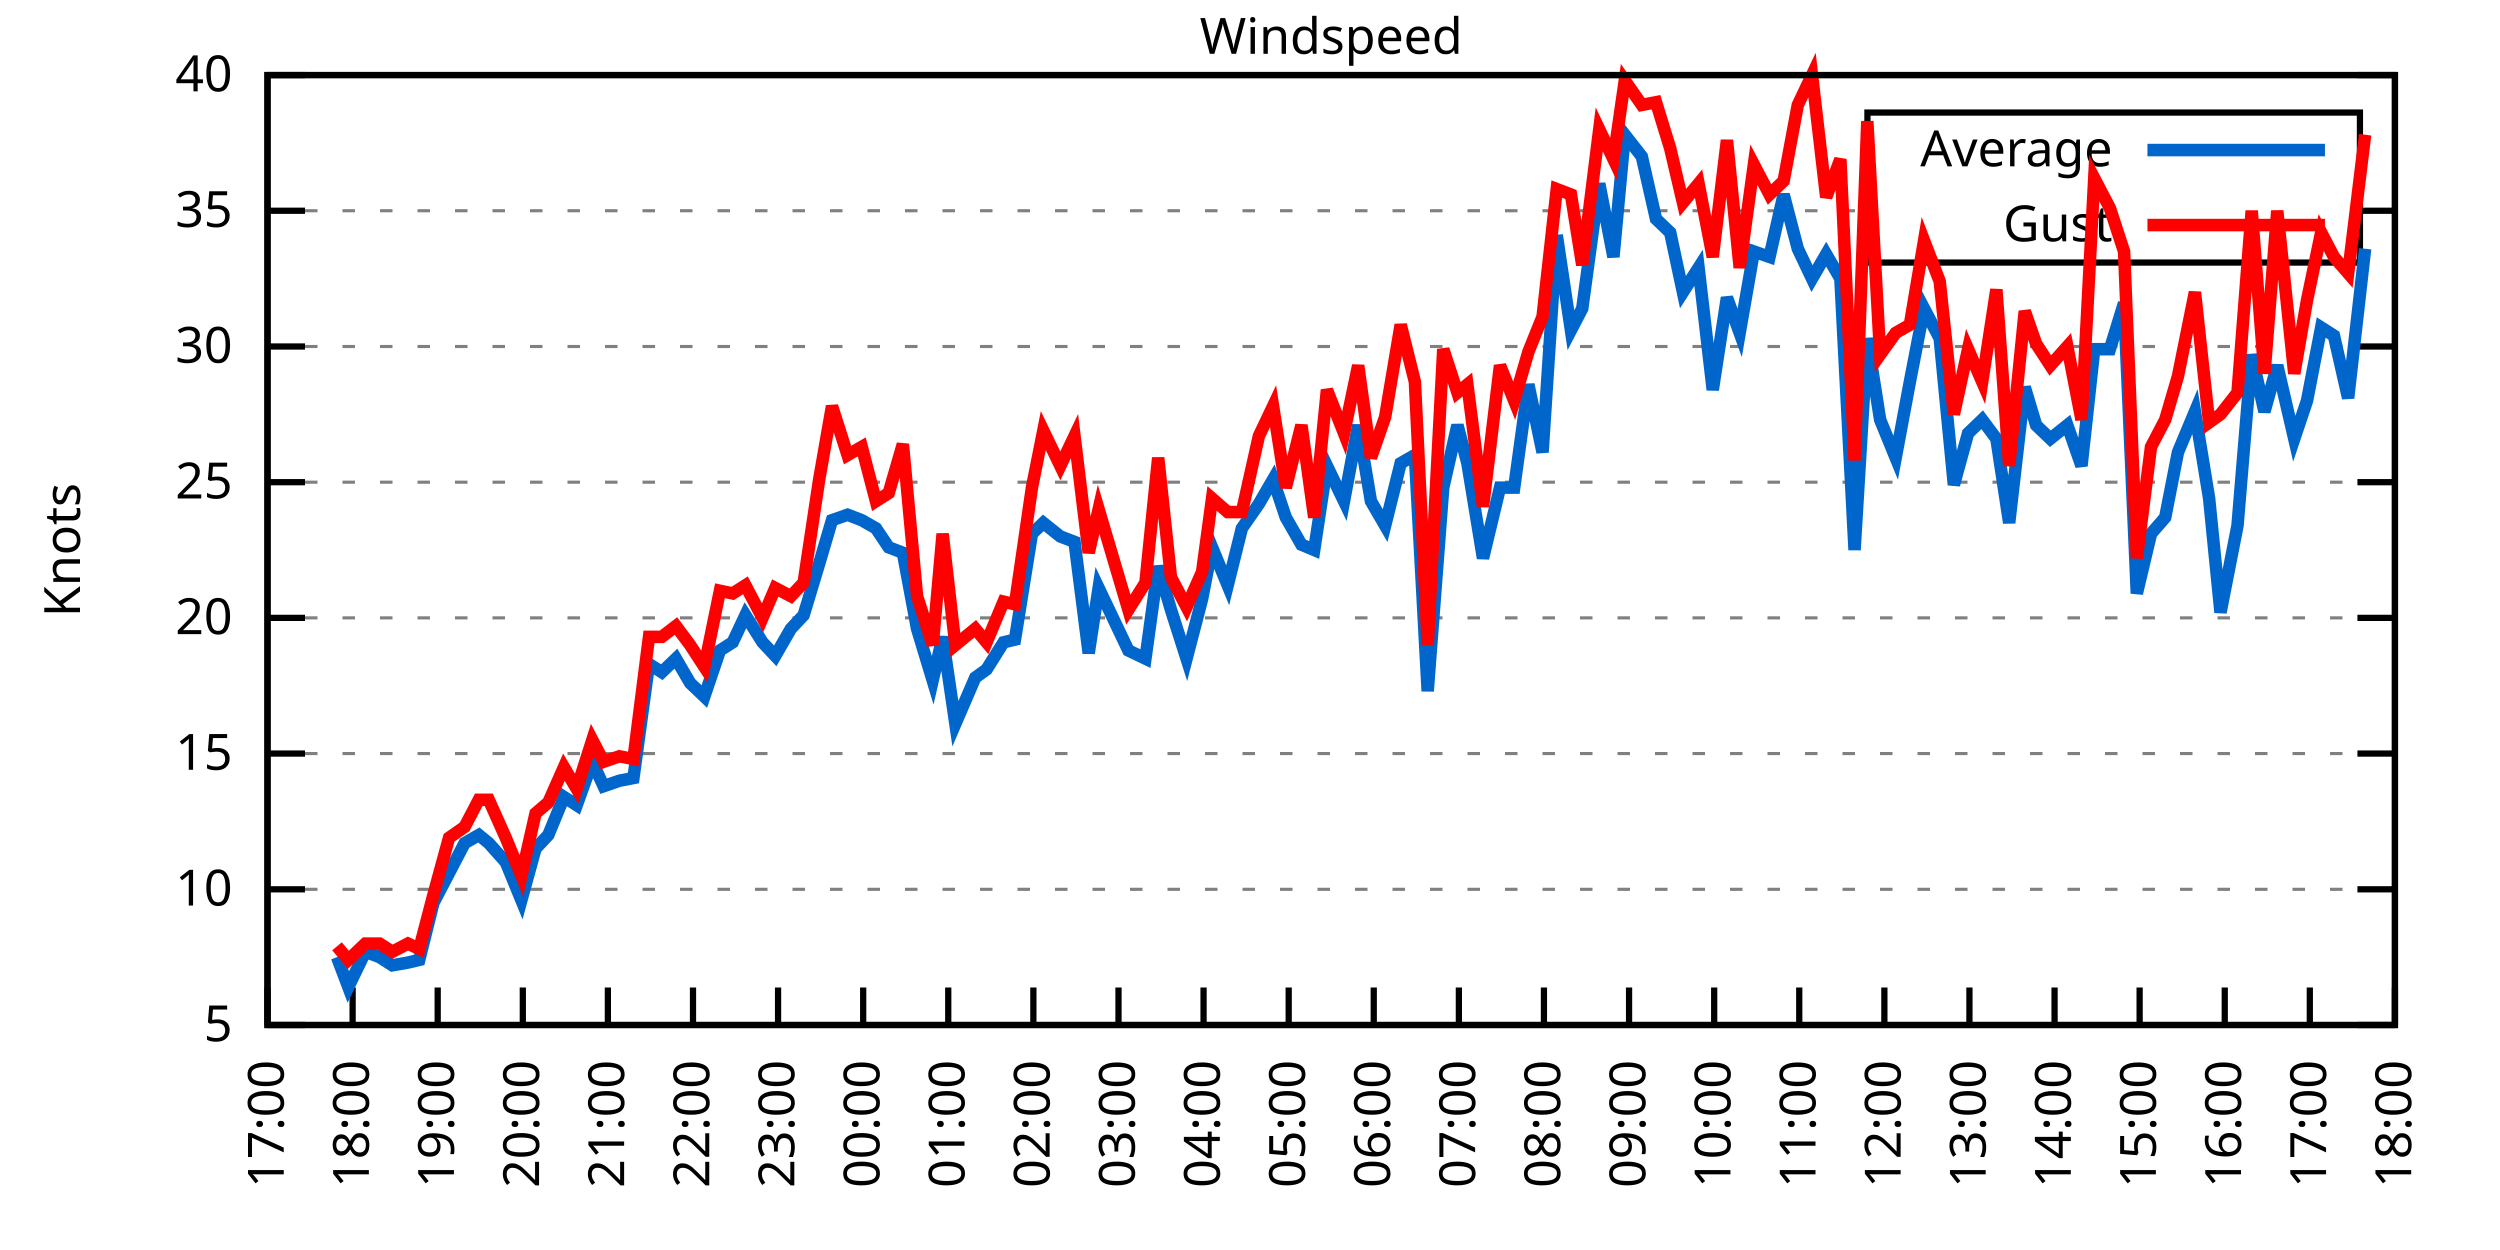
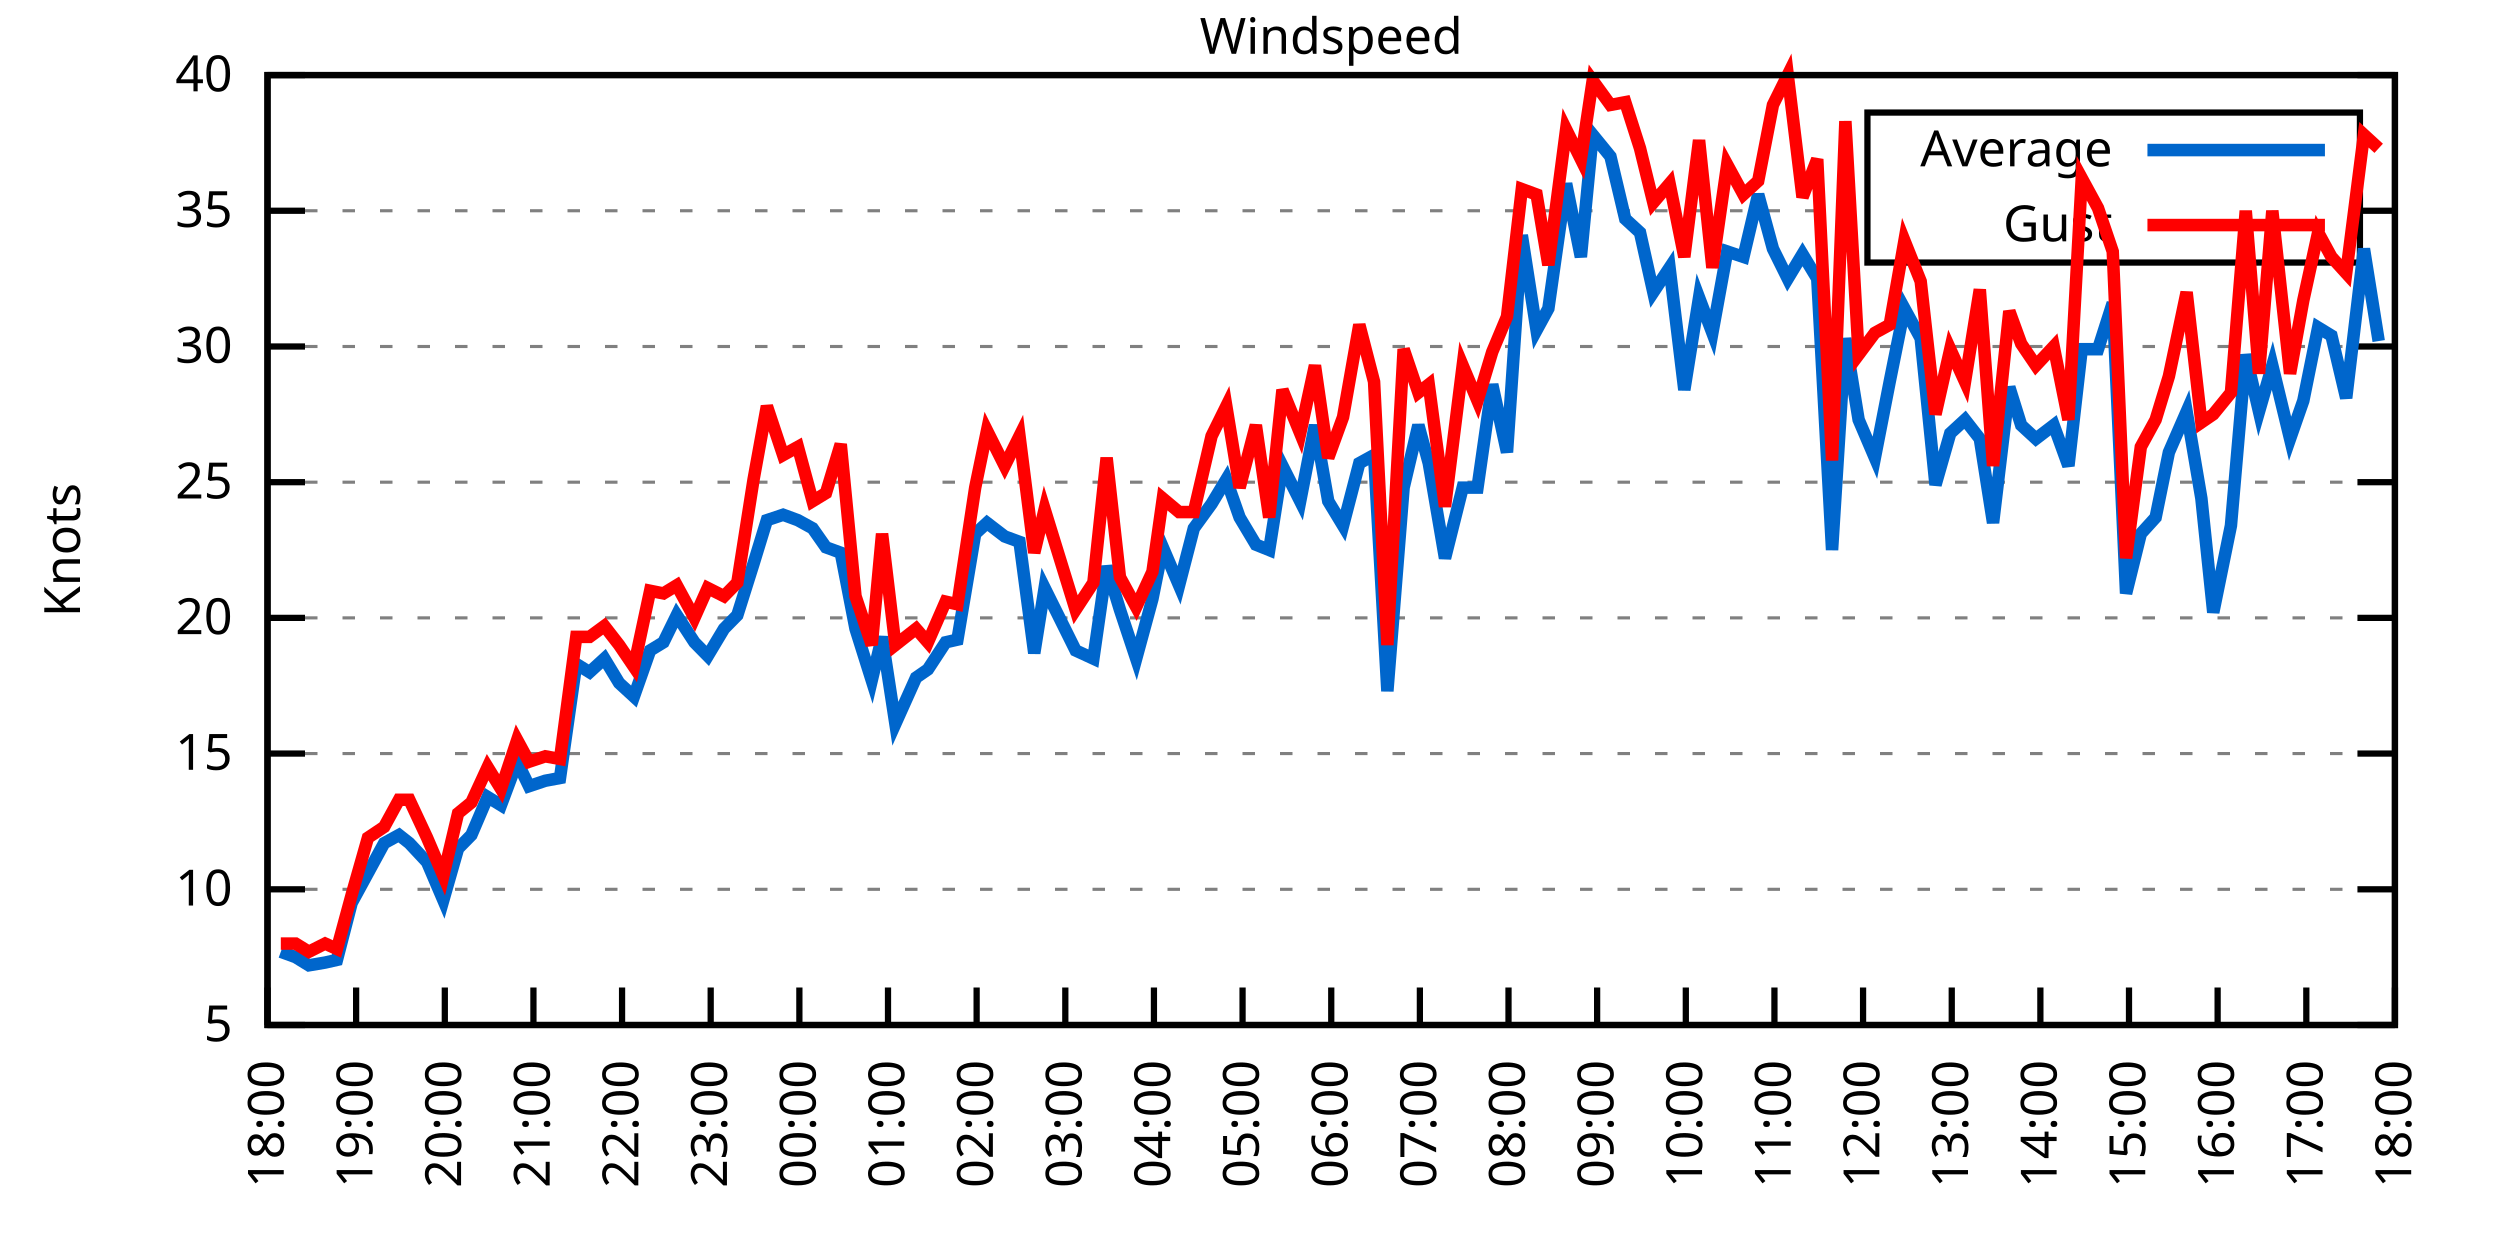
<svg xmlns="http://www.w3.org/2000/svg" xmlns:xlink="http://www.w3.org/1999/xlink" width="400" height="200" viewBox="0 0 400 200">
  <g id="gnuplot_canvas">
    <rect x="0" y="0" width="400" height="200" fill="none" />
    <defs>
      <circle id="gpDot" r="0.5" stroke-width="0.5" stroke="currentColor" />
      <path id="gpPt0" stroke-width="0.333" stroke="currentColor" d="M-1,0 h2 M0,-1 v2" />
      <path id="gpPt1" stroke-width="0.333" stroke="currentColor" d="M-1,-1 L1,1 M1,-1 L-1,1" />
      <path id="gpPt2" stroke-width="0.333" stroke="currentColor" d="M-1,0 L1,0 M0,-1 L0,1 M-1,-1 L1,1 M-1,1 L1,-1" />
      <rect id="gpPt3" stroke-width="0.333" stroke="currentColor" x="-1" y="-1" width="2" height="2" />
      <rect id="gpPt4" stroke-width="0.333" stroke="currentColor" fill="currentColor" x="-1" y="-1" width="2" height="2" />
      <circle id="gpPt5" stroke-width="0.333" stroke="currentColor" cx="0" cy="0" r="1" />
      <use xlink:href="#gpPt5" id="gpPt6" fill="currentColor" stroke="none" />
      <path id="gpPt7" stroke-width="0.333" stroke="currentColor" d="M0,-1.33 L-1.33,0.67 L1.33,0.67 z" />
      <use xlink:href="#gpPt7" id="gpPt8" fill="currentColor" stroke="none" />
      <use xlink:href="#gpPt7" id="gpPt9" stroke="currentColor" transform="rotate(180)" />
      <use xlink:href="#gpPt9" id="gpPt10" fill="currentColor" stroke="none" />
      <use xlink:href="#gpPt3" id="gpPt11" stroke="currentColor" transform="rotate(45)" />
      <use xlink:href="#gpPt11" id="gpPt12" fill="currentColor" stroke="none" />
      <path id="gpPt13" stroke-width="0.333" stroke="currentColor" d="M0,1.330 L1.265,0.411 L0.782,-1.067 L-0.782,-1.076 L-1.265,0.411 z" />
      <use xlink:href="#gpPt13" id="gpPt14" fill="currentColor" stroke="none" />
      <filter id="textbox" filterUnits="objectBoundingBox" x="0" y="0" height="1" width="1">
        <feFlood flood-color="white" flood-opacity="1" result="bgnd" />
        <feComposite in="SourceGraphic" in2="bgnd" operator="atop" />
      </filter>
      <filter id="greybox" filterUnits="objectBoundingBox" x="0" y="0" height="1" width="1">
        <feFlood flood-color="lightgrey" flood-opacity="1" result="grey" />
        <feComposite in="SourceGraphic" in2="grey" operator="atop" />
      </filter>
    </defs>
    <g fill="none" color="white" stroke="currentColor" stroke-width="1.00" stroke-linecap="butt" stroke-linejoin="miter">
</g>
    <g fill="none" color="black" stroke="currentColor" stroke-width="1.00" stroke-linecap="butt" stroke-linejoin="miter">
      <g stroke="none" shape-rendering="crispEdges">
        <polygon fill="rgb(255, 255, 255)" points="42.80,164.00 383.18,164.00 383.18,12.02 42.80,12.02 " />
      </g>
    </g>
    <g fill="none" color="black" stroke="currentColor" stroke-width="1.00" stroke-linecap="butt" stroke-linejoin="miter">
</g>
    <g fill="none" color="black" stroke="black" stroke-width="0.50" stroke-linecap="butt" stroke-linejoin="miter">
</g>
    <g fill="none" color="gray" stroke="currentColor" stroke-width="0.50" stroke-linecap="butt" stroke-linejoin="miter">
      <path stroke="gray" stroke-dasharray="2,4" class="gridline" d="M42.80,164.00 L383.19,164.00  " />
    </g>
    <g fill="none" color="gray" stroke="gray" stroke-width="1.00" stroke-linecap="butt" stroke-linejoin="miter">
</g>
    <g fill="none" color="black" stroke="currentColor" stroke-width="1.00" stroke-linecap="butt" stroke-linejoin="miter">
      <path stroke="black" d="M42.80,164.00 L48.80,164.00 M383.19,164.00 L377.19,164.00  " />
      <g transform="translate(37.20,166.60)" stroke="none" fill="black" font-family="Sans" font-size="8.00" text-anchor="end">
        <text>
          <tspan font-family="Sans"> 5</tspan>
        </text>
      </g>
    </g>
    <g fill="none" color="black" stroke="currentColor" stroke-width="1.00" stroke-linecap="butt" stroke-linejoin="miter">
</g>
    <g fill="none" color="black" stroke="black" stroke-width="0.50" stroke-linecap="butt" stroke-linejoin="miter">
</g>
    <g fill="none" color="gray" stroke="currentColor" stroke-width="0.50" stroke-linecap="butt" stroke-linejoin="miter">
      <path stroke="gray" stroke-dasharray="2,4" class="gridline" d="M42.80,142.29 L383.19,142.29  " />
    </g>
    <g fill="none" color="gray" stroke="gray" stroke-width="1.00" stroke-linecap="butt" stroke-linejoin="miter">
</g>
    <g fill="none" color="black" stroke="currentColor" stroke-width="1.00" stroke-linecap="butt" stroke-linejoin="miter">
      <path stroke="black" d="M42.80,142.29 L48.80,142.29 M383.19,142.29 L377.19,142.29  " />
      <g transform="translate(37.20,144.89)" stroke="none" fill="black" font-family="Sans" font-size="8.00" text-anchor="end">
        <text>
          <tspan font-family="Sans"> 10</tspan>
        </text>
      </g>
    </g>
    <g fill="none" color="black" stroke="currentColor" stroke-width="1.00" stroke-linecap="butt" stroke-linejoin="miter">
</g>
    <g fill="none" color="black" stroke="black" stroke-width="0.50" stroke-linecap="butt" stroke-linejoin="miter">
</g>
    <g fill="none" color="gray" stroke="currentColor" stroke-width="0.50" stroke-linecap="butt" stroke-linejoin="miter">
      <path stroke="gray" stroke-dasharray="2,4" class="gridline" d="M42.80,120.57 L383.19,120.57  " />
    </g>
    <g fill="none" color="gray" stroke="gray" stroke-width="1.00" stroke-linecap="butt" stroke-linejoin="miter">
</g>
    <g fill="none" color="black" stroke="currentColor" stroke-width="1.00" stroke-linecap="butt" stroke-linejoin="miter">
      <path stroke="black" d="M42.80,120.57 L48.80,120.57 M383.19,120.57 L377.19,120.57  " />
      <g transform="translate(37.20,123.17)" stroke="none" fill="black" font-family="Sans" font-size="8.00" text-anchor="end">
        <text>
          <tspan font-family="Sans"> 15</tspan>
        </text>
      </g>
    </g>
    <g fill="none" color="black" stroke="currentColor" stroke-width="1.00" stroke-linecap="butt" stroke-linejoin="miter">
</g>
    <g fill="none" color="black" stroke="black" stroke-width="0.50" stroke-linecap="butt" stroke-linejoin="miter">
</g>
    <g fill="none" color="gray" stroke="currentColor" stroke-width="0.50" stroke-linecap="butt" stroke-linejoin="miter">
      <path stroke="gray" stroke-dasharray="2,4" class="gridline" d="M42.80,98.86 L383.19,98.86  " />
    </g>
    <g fill="none" color="gray" stroke="gray" stroke-width="1.00" stroke-linecap="butt" stroke-linejoin="miter">
</g>
    <g fill="none" color="black" stroke="currentColor" stroke-width="1.00" stroke-linecap="butt" stroke-linejoin="miter">
      <path stroke="black" d="M42.80,98.86 L48.80,98.86 M383.19,98.86 L377.19,98.86  " />
      <g transform="translate(37.20,101.46)" stroke="none" fill="black" font-family="Sans" font-size="8.00" text-anchor="end">
        <text>
          <tspan font-family="Sans"> 20</tspan>
        </text>
      </g>
    </g>
    <g fill="none" color="black" stroke="currentColor" stroke-width="1.00" stroke-linecap="butt" stroke-linejoin="miter">
</g>
    <g fill="none" color="black" stroke="black" stroke-width="0.50" stroke-linecap="butt" stroke-linejoin="miter">
</g>
    <g fill="none" color="gray" stroke="currentColor" stroke-width="0.50" stroke-linecap="butt" stroke-linejoin="miter">
      <path stroke="gray" stroke-dasharray="2,4" class="gridline" d="M42.80,77.15 L383.19,77.15  " />
    </g>
    <g fill="none" color="gray" stroke="gray" stroke-width="1.00" stroke-linecap="butt" stroke-linejoin="miter">
</g>
    <g fill="none" color="black" stroke="currentColor" stroke-width="1.00" stroke-linecap="butt" stroke-linejoin="miter">
      <path stroke="black" d="M42.80,77.15 L48.80,77.15 M383.19,77.15 L377.19,77.15  " />
      <g transform="translate(37.20,79.75)" stroke="none" fill="black" font-family="Sans" font-size="8.00" text-anchor="end">
        <text>
          <tspan font-family="Sans"> 25</tspan>
        </text>
      </g>
    </g>
    <g fill="none" color="black" stroke="currentColor" stroke-width="1.00" stroke-linecap="butt" stroke-linejoin="miter">
</g>
    <g fill="none" color="black" stroke="black" stroke-width="0.50" stroke-linecap="butt" stroke-linejoin="miter">
</g>
    <g fill="none" color="gray" stroke="currentColor" stroke-width="0.50" stroke-linecap="butt" stroke-linejoin="miter">
      <path stroke="gray" stroke-dasharray="2,4" class="gridline" d="M42.80,55.44 L383.19,55.44  " />
    </g>
    <g fill="none" color="gray" stroke="gray" stroke-width="1.00" stroke-linecap="butt" stroke-linejoin="miter">
</g>
    <g fill="none" color="black" stroke="currentColor" stroke-width="1.00" stroke-linecap="butt" stroke-linejoin="miter">
      <path stroke="black" d="M42.80,55.44 L48.80,55.44 M383.19,55.44 L377.19,55.44  " />
      <g transform="translate(37.20,58.04)" stroke="none" fill="black" font-family="Sans" font-size="8.00" text-anchor="end">
        <text>
          <tspan font-family="Sans"> 30</tspan>
        </text>
      </g>
    </g>
    <g fill="none" color="black" stroke="currentColor" stroke-width="1.00" stroke-linecap="butt" stroke-linejoin="miter">
</g>
    <g fill="none" color="black" stroke="black" stroke-width="0.50" stroke-linecap="butt" stroke-linejoin="miter">
</g>
    <g fill="none" color="gray" stroke="currentColor" stroke-width="0.50" stroke-linecap="butt" stroke-linejoin="miter">
      <path stroke="gray" stroke-dasharray="2,4" class="gridline" d="M42.80,33.72 L298.79,33.72 M377.59,33.72 L383.19,33.72  " />
    </g>
    <g fill="none" color="gray" stroke="gray" stroke-width="1.00" stroke-linecap="butt" stroke-linejoin="miter">
</g>
    <g fill="none" color="black" stroke="currentColor" stroke-width="1.00" stroke-linecap="butt" stroke-linejoin="miter">
      <path stroke="black" d="M42.80,33.72 L48.80,33.72 M383.19,33.72 L377.19,33.72  " />
      <g transform="translate(37.20,36.32)" stroke="none" fill="black" font-family="Sans" font-size="8.00" text-anchor="end">
        <text>
          <tspan font-family="Sans"> 35</tspan>
        </text>
      </g>
    </g>
    <g fill="none" color="black" stroke="currentColor" stroke-width="1.00" stroke-linecap="butt" stroke-linejoin="miter">
</g>
    <g fill="none" color="black" stroke="black" stroke-width="0.50" stroke-linecap="butt" stroke-linejoin="miter">
</g>
    <g fill="none" color="gray" stroke="currentColor" stroke-width="0.50" stroke-linecap="butt" stroke-linejoin="miter">
      <path stroke="gray" stroke-dasharray="2,4" class="gridline" d="M42.80,12.01 L383.19,12.01  " />
    </g>
    <g fill="none" color="gray" stroke="gray" stroke-width="1.00" stroke-linecap="butt" stroke-linejoin="miter">
</g>
    <g fill="none" color="black" stroke="currentColor" stroke-width="1.00" stroke-linecap="butt" stroke-linejoin="miter">
      <path stroke="black" d="M42.80,12.01 L48.80,12.01 M383.19,12.01 L377.19,12.01  " />
      <g transform="translate(37.20,14.61)" stroke="none" fill="black" font-family="Sans" font-size="8.00" text-anchor="end">
        <text>
          <tspan font-family="Sans"> 40</tspan>
        </text>
      </g>
    </g>
    <g fill="none" color="black" stroke="currentColor" stroke-width="1.00" stroke-linecap="butt" stroke-linejoin="miter">
      <path stroke="black" d="M42.80,164.00 L42.80,158.00  " />
      <g transform="translate(45.40,169.60) rotate(270.00)" stroke="none" fill="black" font-family="Sans" font-size="8.00" text-anchor="end">
        <text>
-           <tspan font-family="Sans">17:00</tspan>
-         </text>
-       </g>
-     </g>
-     <g fill="none" color="black" stroke="currentColor" stroke-width="1.00" stroke-linecap="butt" stroke-linejoin="miter">
-       <path stroke="black" d="M56.42,164.00 L56.42,158.00  " />
-       <g transform="translate(59.02,169.60) rotate(270.00)" stroke="none" fill="black" font-family="Sans" font-size="8.00" text-anchor="end">
-         <text>
          <tspan font-family="Sans">18:00</tspan>
        </text>
      </g>
    </g>
    <g fill="none" color="black" stroke="currentColor" stroke-width="1.00" stroke-linecap="butt" stroke-linejoin="miter">
-       <path stroke="black" d="M70.03,164.00 L70.03,158.00  " />
-       <g transform="translate(72.63,169.60) rotate(270.00)" stroke="none" fill="black" font-family="Sans" font-size="8.00" text-anchor="end">
+       <path stroke="black" d="M56.98,164.00 L56.98,158.00  " />
+       <g transform="translate(59.58,169.60) rotate(270.00)" stroke="none" fill="black" font-family="Sans" font-size="8.00" text-anchor="end">
        <text>
          <tspan font-family="Sans">19:00</tspan>
        </text>
      </g>
    </g>
    <g fill="none" color="black" stroke="currentColor" stroke-width="1.00" stroke-linecap="butt" stroke-linejoin="miter">
-       <path stroke="black" d="M83.65,164.00 L83.65,158.00  " />
-       <g transform="translate(86.25,169.60) rotate(270.00)" stroke="none" fill="black" font-family="Sans" font-size="8.00" text-anchor="end">
+       <path stroke="black" d="M71.17,164.00 L71.17,158.00  " />
+       <g transform="translate(73.77,169.60) rotate(270.00)" stroke="none" fill="black" font-family="Sans" font-size="8.00" text-anchor="end">
        <text>
          <tspan font-family="Sans">20:00</tspan>
        </text>
      </g>
    </g>
    <g fill="none" color="black" stroke="currentColor" stroke-width="1.00" stroke-linecap="butt" stroke-linejoin="miter">
-       <path stroke="black" d="M97.26,164.00 L97.26,158.00  " />
-       <g transform="translate(99.86,169.60) rotate(270.00)" stroke="none" fill="black" font-family="Sans" font-size="8.00" text-anchor="end">
+       <path stroke="black" d="M85.35,164.00 L85.35,158.00  " />
+       <g transform="translate(87.95,169.60) rotate(270.00)" stroke="none" fill="black" font-family="Sans" font-size="8.00" text-anchor="end">
        <text>
          <tspan font-family="Sans">21:00</tspan>
        </text>
      </g>
    </g>
    <g fill="none" color="black" stroke="currentColor" stroke-width="1.00" stroke-linecap="butt" stroke-linejoin="miter">
-       <path stroke="black" d="M110.88,164.00 L110.88,158.00  " />
-       <g transform="translate(113.48,169.60) rotate(270.00)" stroke="none" fill="black" font-family="Sans" font-size="8.00" text-anchor="end">
+       <path stroke="black" d="M99.53,164.00 L99.53,158.00  " />
+       <g transform="translate(102.13,169.60) rotate(270.00)" stroke="none" fill="black" font-family="Sans" font-size="8.00" text-anchor="end">
        <text>
          <tspan font-family="Sans">22:00</tspan>
        </text>
      </g>
    </g>
    <g fill="none" color="black" stroke="currentColor" stroke-width="1.00" stroke-linecap="butt" stroke-linejoin="miter">
-       <path stroke="black" d="M124.49,164.00 L124.49,158.00  " />
-       <g transform="translate(127.09,169.60) rotate(270.00)" stroke="none" fill="black" font-family="Sans" font-size="8.00" text-anchor="end">
+       <path stroke="black" d="M113.71,164.00 L113.71,158.00  " />
+       <g transform="translate(116.31,169.60) rotate(270.00)" stroke="none" fill="black" font-family="Sans" font-size="8.00" text-anchor="end">
        <text>
          <tspan font-family="Sans">23:00</tspan>
        </text>
      </g>
    </g>
    <g fill="none" color="black" stroke="currentColor" stroke-width="1.00" stroke-linecap="butt" stroke-linejoin="miter">
-       <path stroke="black" d="M138.11,164.00 L138.11,158.00  " />
-       <g transform="translate(140.71,169.60) rotate(270.00)" stroke="none" fill="black" font-family="Sans" font-size="8.00" text-anchor="end">
+       <path stroke="black" d="M127.90,164.00 L127.90,158.00  " />
+       <g transform="translate(130.50,169.60) rotate(270.00)" stroke="none" fill="black" font-family="Sans" font-size="8.00" text-anchor="end">
        <text>
          <tspan font-family="Sans">00:00</tspan>
        </text>
      </g>
    </g>
    <g fill="none" color="black" stroke="currentColor" stroke-width="1.00" stroke-linecap="butt" stroke-linejoin="miter">
-       <path stroke="black" d="M151.72,164.00 L151.72,158.00  " />
-       <g transform="translate(154.32,169.60) rotate(270.00)" stroke="none" fill="black" font-family="Sans" font-size="8.00" text-anchor="end">
+       <path stroke="black" d="M142.08,164.00 L142.08,158.00  " />
+       <g transform="translate(144.68,169.60) rotate(270.00)" stroke="none" fill="black" font-family="Sans" font-size="8.00" text-anchor="end">
        <text>
          <tspan font-family="Sans">01:00</tspan>
        </text>
      </g>
    </g>
    <g fill="none" color="black" stroke="currentColor" stroke-width="1.00" stroke-linecap="butt" stroke-linejoin="miter">
-       <path stroke="black" d="M165.34,164.00 L165.34,158.00  " />
-       <g transform="translate(167.94,169.60) rotate(270.00)" stroke="none" fill="black" font-family="Sans" font-size="8.00" text-anchor="end">
+       <path stroke="black" d="M156.26,164.00 L156.26,158.00  " />
+       <g transform="translate(158.86,169.60) rotate(270.00)" stroke="none" fill="black" font-family="Sans" font-size="8.00" text-anchor="end">
        <text>
          <tspan font-family="Sans">02:00</tspan>
        </text>
      </g>
    </g>
    <g fill="none" color="black" stroke="currentColor" stroke-width="1.00" stroke-linecap="butt" stroke-linejoin="miter">
-       <path stroke="black" d="M178.96,164.00 L178.96,158.00  " />
-       <g transform="translate(181.56,169.60) rotate(270.00)" stroke="none" fill="black" font-family="Sans" font-size="8.00" text-anchor="end">
+       <path stroke="black" d="M170.45,164.00 L170.45,158.00  " />
+       <g transform="translate(173.05,169.60) rotate(270.00)" stroke="none" fill="black" font-family="Sans" font-size="8.00" text-anchor="end">
        <text>
          <tspan font-family="Sans">03:00</tspan>
        </text>
      </g>
    </g>
    <g fill="none" color="black" stroke="currentColor" stroke-width="1.00" stroke-linecap="butt" stroke-linejoin="miter">
-       <path stroke="black" d="M192.57,164.00 L192.57,158.00  " />
-       <g transform="translate(195.17,169.60) rotate(270.00)" stroke="none" fill="black" font-family="Sans" font-size="8.00" text-anchor="end">
+       <path stroke="black" d="M184.63,164.00 L184.63,158.00  " />
+       <g transform="translate(187.23,169.60) rotate(270.00)" stroke="none" fill="black" font-family="Sans" font-size="8.00" text-anchor="end">
        <text>
          <tspan font-family="Sans">04:00</tspan>
        </text>
      </g>
    </g>
    <g fill="none" color="black" stroke="currentColor" stroke-width="1.00" stroke-linecap="butt" stroke-linejoin="miter">
-       <path stroke="black" d="M206.19,164.00 L206.19,158.00  " />
-       <g transform="translate(208.79,169.60) rotate(270.00)" stroke="none" fill="black" font-family="Sans" font-size="8.00" text-anchor="end">
+       <path stroke="black" d="M198.81,164.00 L198.81,158.00  " />
+       <g transform="translate(201.41,169.60) rotate(270.00)" stroke="none" fill="black" font-family="Sans" font-size="8.00" text-anchor="end">
        <text>
          <tspan font-family="Sans">05:00</tspan>
        </text>
      </g>
    </g>
    <g fill="none" color="black" stroke="currentColor" stroke-width="1.00" stroke-linecap="butt" stroke-linejoin="miter">
-       <path stroke="black" d="M219.80,164.00 L219.80,158.00  " />
-       <g transform="translate(222.40,169.60) rotate(270.00)" stroke="none" fill="black" font-family="Sans" font-size="8.00" text-anchor="end">
+       <path stroke="black" d="M213.00,164.00 L213.00,158.00  " />
+       <g transform="translate(215.60,169.60) rotate(270.00)" stroke="none" fill="black" font-family="Sans" font-size="8.00" text-anchor="end">
        <text>
          <tspan font-family="Sans">06:00</tspan>
        </text>
      </g>
    </g>
    <g fill="none" color="black" stroke="currentColor" stroke-width="1.00" stroke-linecap="butt" stroke-linejoin="miter">
-       <path stroke="black" d="M233.42,164.00 L233.42,158.00  " />
-       <g transform="translate(236.02,169.60) rotate(270.00)" stroke="none" fill="black" font-family="Sans" font-size="8.00" text-anchor="end">
+       <path stroke="black" d="M227.18,164.00 L227.18,158.00  " />
+       <g transform="translate(229.78,169.60) rotate(270.00)" stroke="none" fill="black" font-family="Sans" font-size="8.00" text-anchor="end">
        <text>
          <tspan font-family="Sans">07:00</tspan>
        </text>
      </g>
    </g>
    <g fill="none" color="black" stroke="currentColor" stroke-width="1.00" stroke-linecap="butt" stroke-linejoin="miter">
-       <path stroke="black" d="M247.03,164.00 L247.03,158.00  " />
-       <g transform="translate(249.63,169.60) rotate(270.00)" stroke="none" fill="black" font-family="Sans" font-size="8.00" text-anchor="end">
+       <path stroke="black" d="M241.36,164.00 L241.36,158.00  " />
+       <g transform="translate(243.96,169.60) rotate(270.00)" stroke="none" fill="black" font-family="Sans" font-size="8.00" text-anchor="end">
        <text>
          <tspan font-family="Sans">08:00</tspan>
        </text>
      </g>
    </g>
    <g fill="none" color="black" stroke="currentColor" stroke-width="1.00" stroke-linecap="butt" stroke-linejoin="miter">
-       <path stroke="black" d="M260.65,164.00 L260.65,158.00  " />
-       <g transform="translate(263.25,169.60) rotate(270.00)" stroke="none" fill="black" font-family="Sans" font-size="8.00" text-anchor="end">
+       <path stroke="black" d="M255.54,164.00 L255.54,158.00  " />
+       <g transform="translate(258.14,169.60) rotate(270.00)" stroke="none" fill="black" font-family="Sans" font-size="8.00" text-anchor="end">
        <text>
          <tspan font-family="Sans">09:00</tspan>
        </text>
      </g>
    </g>
    <g fill="none" color="black" stroke="currentColor" stroke-width="1.00" stroke-linecap="butt" stroke-linejoin="miter">
-       <path stroke="black" d="M274.27,164.00 L274.27,158.00  " />
-       <g transform="translate(276.87,169.60) rotate(270.00)" stroke="none" fill="black" font-family="Sans" font-size="8.00" text-anchor="end">
+       <path stroke="black" d="M269.73,164.00 L269.73,158.00  " />
+       <g transform="translate(272.33,169.60) rotate(270.00)" stroke="none" fill="black" font-family="Sans" font-size="8.00" text-anchor="end">
        <text>
          <tspan font-family="Sans">10:00</tspan>
        </text>
      </g>
    </g>
    <g fill="none" color="black" stroke="currentColor" stroke-width="1.00" stroke-linecap="butt" stroke-linejoin="miter">
-       <path stroke="black" d="M287.88,164.00 L287.88,158.00  " />
-       <g transform="translate(290.48,169.60) rotate(270.00)" stroke="none" fill="black" font-family="Sans" font-size="8.00" text-anchor="end">
+       <path stroke="black" d="M283.91,164.00 L283.91,158.00  " />
+       <g transform="translate(286.51,169.60) rotate(270.00)" stroke="none" fill="black" font-family="Sans" font-size="8.00" text-anchor="end">
        <text>
          <tspan font-family="Sans">11:00</tspan>
        </text>
      </g>
    </g>
    <g fill="none" color="black" stroke="currentColor" stroke-width="1.00" stroke-linecap="butt" stroke-linejoin="miter">
-       <path stroke="black" d="M301.50,164.00 L301.50,158.00  " />
-       <g transform="translate(304.10,169.60) rotate(270.00)" stroke="none" fill="black" font-family="Sans" font-size="8.00" text-anchor="end">
+       <path stroke="black" d="M298.09,164.00 L298.09,158.00  " />
+       <g transform="translate(300.69,169.60) rotate(270.00)" stroke="none" fill="black" font-family="Sans" font-size="8.00" text-anchor="end">
        <text>
          <tspan font-family="Sans">12:00</tspan>
        </text>
      </g>
    </g>
    <g fill="none" color="black" stroke="currentColor" stroke-width="1.00" stroke-linecap="butt" stroke-linejoin="miter">
-       <path stroke="black" d="M315.11,164.00 L315.11,158.00  " />
-       <g transform="translate(317.71,169.60) rotate(270.00)" stroke="none" fill="black" font-family="Sans" font-size="8.00" text-anchor="end">
+       <path stroke="black" d="M312.28,164.00 L312.28,158.00  " />
+       <g transform="translate(314.88,169.60) rotate(270.00)" stroke="none" fill="black" font-family="Sans" font-size="8.00" text-anchor="end">
        <text>
          <tspan font-family="Sans">13:00</tspan>
        </text>
      </g>
    </g>
    <g fill="none" color="black" stroke="currentColor" stroke-width="1.00" stroke-linecap="butt" stroke-linejoin="miter">
-       <path stroke="black" d="M328.73,164.00 L328.73,158.00  " />
-       <g transform="translate(331.33,169.60) rotate(270.00)" stroke="none" fill="black" font-family="Sans" font-size="8.00" text-anchor="end">
+       <path stroke="black" d="M326.46,164.00 L326.46,158.00  " />
+       <g transform="translate(329.06,169.60) rotate(270.00)" stroke="none" fill="black" font-family="Sans" font-size="8.00" text-anchor="end">
        <text>
          <tspan font-family="Sans">14:00</tspan>
        </text>
      </g>
    </g>
    <g fill="none" color="black" stroke="currentColor" stroke-width="1.00" stroke-linecap="butt" stroke-linejoin="miter">
-       <path stroke="black" d="M342.34,164.00 L342.34,158.00  " />
-       <g transform="translate(344.94,169.60) rotate(270.00)" stroke="none" fill="black" font-family="Sans" font-size="8.00" text-anchor="end">
+       <path stroke="black" d="M340.64,164.00 L340.64,158.00  " />
+       <g transform="translate(343.24,169.60) rotate(270.00)" stroke="none" fill="black" font-family="Sans" font-size="8.00" text-anchor="end">
        <text>
          <tspan font-family="Sans">15:00</tspan>
        </text>
      </g>
    </g>
    <g fill="none" color="black" stroke="currentColor" stroke-width="1.00" stroke-linecap="butt" stroke-linejoin="miter">
-       <path stroke="black" d="M355.96,164.00 L355.96,158.00  " />
-       <g transform="translate(358.56,169.60) rotate(270.00)" stroke="none" fill="black" font-family="Sans" font-size="8.00" text-anchor="end">
+       <path stroke="black" d="M354.82,164.00 L354.82,158.00  " />
+       <g transform="translate(357.42,169.60) rotate(270.00)" stroke="none" fill="black" font-family="Sans" font-size="8.00" text-anchor="end">
        <text>
          <tspan font-family="Sans">16:00</tspan>
        </text>
      </g>
    </g>
    <g fill="none" color="black" stroke="currentColor" stroke-width="1.00" stroke-linecap="butt" stroke-linejoin="miter">
-       <path stroke="black" d="M369.57,164.00 L369.57,158.00  " />
-       <g transform="translate(372.17,169.60) rotate(270.00)" stroke="none" fill="black" font-family="Sans" font-size="8.00" text-anchor="end">
+       <path stroke="black" d="M369.01,164.00 L369.01,158.00  " />
+       <g transform="translate(371.61,169.60) rotate(270.00)" stroke="none" fill="black" font-family="Sans" font-size="8.00" text-anchor="end">
        <text>
          <tspan font-family="Sans">17:00</tspan>
        </text>
      </g>
    </g>
    <g fill="none" color="black" stroke="currentColor" stroke-width="1.00" stroke-linecap="butt" stroke-linejoin="miter">
      <path stroke="black" d="M383.19,164.00 L383.19,158.00  " />
      <g transform="translate(385.79,169.60) rotate(270.00)" stroke="none" fill="black" font-family="Sans" font-size="8.00" text-anchor="end">
        <text>
          <tspan font-family="Sans">18:00</tspan>
        </text>
      </g>
    </g>
    <g fill="none" color="black" stroke="currentColor" stroke-width="1.00" stroke-linecap="butt" stroke-linejoin="miter">
</g>
    <g fill="none" color="black" stroke="currentColor" stroke-width="1.00" stroke-linecap="butt" stroke-linejoin="miter">
      <path stroke="black" d="M42.80,12.01 L42.80,164.00 L383.19,164.00 L383.19,12.01 L42.80,12.01 Z  " />
    </g>
    <g fill="none" color="black" stroke="currentColor" stroke-width="1.00" stroke-linecap="butt" stroke-linejoin="miter">
</g>
    <g fill="none" color="black" stroke="currentColor" stroke-width="1.00" stroke-linecap="butt" stroke-linejoin="miter">
      <path stroke="black" d="M298.79,42.01 L298.79,18.01 L377.59,18.01 L377.59,42.01 L298.79,42.01 Z  " />
    </g>
    <g id="Windspeed_plot_1">
      <g fill="none" color="white" stroke="black" stroke-width="2.00" stroke-linecap="butt" stroke-linejoin="miter">
</g>
      <g fill="none" color="black" stroke="currentColor" stroke-width="2.00" stroke-linecap="butt" stroke-linejoin="miter">
        <g transform="translate(337.99,26.61)" stroke="none" fill="black" font-family="Sans" font-size="8.00" text-anchor="end">
          <text>
            <tspan font-family="Sans">Average</tspan>
          </text>
        </g>
      </g>
      <g fill="none" color="black" stroke="currentColor" stroke-width="2.00" stroke-linecap="butt" stroke-linejoin="miter">
-         <path stroke="rgb(  0, 102, 204)" d="M343.59,24.01 L371.99,24.01 M53.92,153.14 L55.73,157.92 L58.46,152.28 L60.73,153.14 L62.77,154.45 L65.27,154.01   L67.08,153.58 L69.35,144.46 L71.85,139.68 L74.34,134.90 L76.61,133.60 L78.20,134.90 L80.92,137.94 L83.42,144.02   L85.69,135.77 L87.73,133.60 L90.23,127.52 L92.27,128.83 L94.77,121.88 L96.58,125.79 L99.08,124.92 L101.35,124.48   L103.84,106.24 L105.89,107.55 L108.15,105.38 L110.42,109.28 L112.69,111.45 L115.19,104.07 L117.23,102.77 L119.27,98.43   L122.00,102.77 L124.04,104.94 L126.54,100.60 L128.58,98.43 L131.07,90.18 L133.12,83.23 L135.61,82.36 L137.88,83.23   L140.15,84.53 L142.19,87.57 L144.46,88.44 L146.73,100.60 L149.23,108.85 L150.82,101.90 L152.86,115.80 L156.04,108.42   L157.85,107.11 L160.57,102.77 L162.39,102.34 L165.11,85.40 L166.93,83.66 L169.65,85.83 L171.92,86.70 L174.19,104.51   L175.78,94.08 L180.54,104.07 L183.27,105.38 L185.31,90.61 L187.35,97.56 L189.85,105.38 L192.34,95.82 L193.93,87.57   L196.43,93.65 L198.70,84.53 L201.42,80.62 L203.69,76.71 L205.73,82.79 L208.23,87.14 L210.27,88.00 L212.31,74.54   L215.04,80.19 L217.31,68.03 L219.35,80.19 L221.62,84.10 L224.11,74.11 L226.38,72.81 L228.43,110.59 L230.92,78.02   L233.19,68.03 L234.78,74.11 L237.28,89.31 L240.00,78.02 L242.27,78.02 L244.54,61.52 L246.81,72.37 L249.08,37.63   L251.35,52.83 L253.16,49.36 L255.88,29.38 L258.15,41.11 L259.97,21.56 L262.69,25.04 L264.96,35.03 L267.23,37.20   L269.27,46.75 L271.77,42.84 L274.04,62.38 L276.31,47.62 L278.35,53.26 L280.62,40.24 L283.12,41.11 L285.38,31.12   L287.65,39.80 L289.92,44.58 L292.19,40.67 L294.46,44.58 L296.73,88.00 L298.77,54.13 L300.82,67.16 L303.31,73.24   L305.58,61.08 L307.85,49.36 L310.35,54.13 L312.62,77.58 L314.89,69.33 L317.15,67.16 L319.42,70.20 L321.47,83.66   L323.96,61.95 L325.78,68.03 L328.05,70.20 L330.77,68.03 L333.04,74.54 L335.08,55.87 L337.58,55.87 L339.85,48.49   L341.89,94.95 L344.16,85.40 L346.43,82.79 L348.47,72.37 L351.19,65.86 L353.46,79.75 L355.28,97.99 L358.00,84.10   L360.27,56.74 L362.31,65.86 L364.36,58.48 L367.08,70.20 L369.12,64.12 L371.39,52.40 L373.43,53.70 L375.70,63.69   L378.42,39.80  " />
+         <path stroke="rgb(  0, 102, 204)" d="M343.59,24.01 L371.99,24.01 M44.93,152.28 L47.29,153.14 L49.42,154.45 L52.02,154.01 L53.91,153.58 L56.27,144.46   L58.87,139.68 L61.47,134.90 L63.84,133.60 L65.49,134.90 L68.33,137.94 L70.93,144.02 L73.29,135.77 L75.42,133.60   L78.02,127.52 L80.15,128.83 L82.75,121.88 L84.64,125.79 L87.24,124.92 L89.60,124.48 L92.20,106.24 L94.33,107.55   L96.70,105.38 L99.06,109.28 L101.42,111.45 L104.02,104.07 L106.15,102.77 L108.28,98.43 L111.11,102.77 L113.24,104.94   L115.84,100.60 L117.97,98.43 L120.57,90.18 L122.70,83.23 L125.30,82.36 L127.66,83.23 L130.02,84.53 L132.15,87.57   L134.52,88.44 L136.88,100.60 L139.48,108.85 L141.13,101.90 L143.26,115.80 L146.57,108.42 L148.46,107.11 L151.30,102.77   L153.19,102.34 L156.03,85.40 L157.92,83.66 L160.75,85.83 L163.12,86.70 L165.48,104.51 L167.14,94.08 L172.10,104.07   L174.94,105.38 L177.06,90.61 L179.19,97.56 L181.79,105.38 L184.39,95.82 L186.05,87.57 L188.65,93.65 L191.01,84.53   L193.85,80.62 L196.21,76.71 L198.34,82.79 L200.94,87.14 L203.07,88.00 L205.19,74.54 L208.03,80.19 L210.39,68.03   L212.52,80.19 L214.89,84.10 L217.49,74.11 L219.85,72.81 L221.98,110.59 L224.58,78.02 L226.94,68.03 L228.60,74.11   L231.20,89.31 L234.03,78.02 L236.40,78.02 L238.76,61.52 L241.12,72.37 L243.49,37.63 L245.85,52.83 L247.74,49.36   L250.58,29.38 L252.94,41.11 L254.83,21.56 L257.67,25.04 L260.04,35.03 L262.40,37.20 L264.53,46.75 L267.13,42.84   L269.49,62.38 L271.85,47.62 L273.98,53.26 L276.35,40.24 L278.95,41.11 L281.31,31.12 L283.67,39.80 L286.04,44.58   L288.40,40.67 L290.76,44.58 L293.13,88.00 L295.26,54.13 L297.38,67.16 L299.98,73.24 L302.35,61.08 L304.71,49.36   L307.31,54.13 L309.68,77.58 L312.04,69.33 L314.40,67.16 L316.77,70.20 L318.89,83.66 L321.49,61.95 L323.39,68.03   L325.75,70.20 L328.59,68.03 L330.95,74.54 L333.08,55.87 L335.68,55.87 L338.04,48.49 L340.17,94.95 L342.53,85.40   L344.90,82.79 L347.02,72.37 L349.86,65.86 L352.22,79.75 L354.12,97.99 L356.95,84.10 L359.32,56.74 L361.44,65.86   L363.57,58.48 L366.41,70.20 L368.53,64.12 L370.90,52.40 L373.03,53.70 L375.39,63.69 L378.23,39.80 L380.59,54.57    " />
      </g>
    </g>
    <g id="Windspeed_plot_2">
      <g fill="none" color="black" stroke="currentColor" stroke-width="2.00" stroke-linecap="butt" stroke-linejoin="miter">
        <g transform="translate(337.99,38.61)" stroke="none" fill="black" font-family="Sans" font-size="8.00" text-anchor="end">
          <text>
            <tspan font-family="Sans">Gust</tspan>
          </text>
        </g>
      </g>
      <g fill="none" color="black" stroke="currentColor" stroke-width="2.00" stroke-linecap="butt" stroke-linejoin="miter">
-         <path stroke="rgb(255,   0,   0)" d="M343.59,36.01 L371.99,36.01 M53.92,151.41 L55.73,153.58 L58.46,150.97 L60.73,150.97 L62.77,152.28 L65.27,150.97   L67.08,151.84 L69.35,143.16 L71.85,134.04 L74.34,132.30 L76.61,127.96 L78.20,127.96 L80.92,134.04 L83.42,140.12   L85.69,130.13 L87.73,128.39 L90.23,122.75 L92.27,126.22 L94.77,118.40 L96.58,121.88 L99.08,121.01 L101.35,121.44   L103.84,101.90 L105.89,101.90 L108.15,100.16 L110.42,103.20 L112.69,106.68 L115.19,94.52 L117.23,94.95 L119.27,93.65   L122.00,98.86 L124.04,94.08 L126.54,95.39 L128.58,93.22 L131.07,76.71 L133.12,64.99 L135.61,72.81 L137.88,71.50   L140.15,80.19 L142.19,78.89 L144.46,71.07 L146.73,95.39 L149.23,103.20 L150.82,85.40 L152.86,103.20 L156.04,100.60   L157.85,102.77 L160.57,96.26 L162.39,96.69 L165.11,78.02 L166.93,68.90 L169.65,74.54 L171.92,69.77 L174.19,88.44   L175.78,81.49 L180.54,97.56 L183.27,93.22 L185.31,73.24 L187.35,92.35 L189.85,97.12 L192.34,91.48 L193.93,79.75   L196.43,81.93 L198.70,81.93 L201.42,69.77 L203.69,64.99 L205.73,78.02 L208.23,68.03 L210.27,82.79 L212.31,62.38   L215.04,69.33 L217.31,58.48 L219.35,73.24 L221.62,66.73 L224.11,51.96 L226.38,61.08 L228.43,103.20 L230.92,55.87   L233.19,62.82 L234.78,61.52 L237.28,81.06 L240.00,58.48 L242.27,64.12 L244.54,56.30 L246.81,50.66 L249.08,30.25   L251.35,31.12 L253.16,42.41 L255.88,20.70 L258.15,25.47 L259.97,12.88 L262.69,16.79 L264.96,16.35 L267.23,23.73   L269.27,32.42 L271.77,29.38 L274.04,41.11 L276.31,22.43 L278.35,42.84 L280.62,26.34 L283.12,31.12 L285.38,28.95   L287.65,16.79 L289.92,12.01 L292.19,31.55 L294.46,25.47 L296.73,73.67 L298.77,19.39 L300.82,56.74 L303.31,53.26   L305.58,51.96 L307.85,38.50 L310.35,45.01 L312.62,66.29 L314.89,55.87 L317.15,61.08 L319.42,46.32 L321.47,74.54   L323.96,49.79 L325.78,55.00 L328.05,58.48 L330.77,55.44 L333.04,67.16 L335.08,28.51 L337.58,33.29 L339.85,40.24   L341.89,89.31 L344.16,71.50 L346.43,67.16 L348.47,60.21 L351.19,46.75 L353.46,67.59 L355.28,66.29 L358.00,62.82   L360.27,33.72 L362.31,59.78 L364.36,33.72 L367.08,59.78 L369.12,48.05 L371.39,37.20 L373.43,41.11 L375.70,43.71   L378.42,21.56  " />
+         <path stroke="rgb(255,   0,   0)" d="M343.59,36.01 L371.99,36.01 M44.93,150.97 L47.29,150.97 L49.42,152.28 L52.02,150.97 L53.91,151.84 L56.27,143.16   L58.87,134.04 L61.47,132.30 L63.84,127.96 L65.49,127.96 L68.33,134.04 L70.93,140.12 L73.29,130.13 L75.42,128.39   L78.02,122.75 L80.15,126.22 L82.75,118.40 L84.64,121.88 L87.24,121.01 L89.60,121.44 L92.20,101.90 L94.33,101.90   L96.70,100.16 L99.06,103.20 L101.42,106.68 L104.02,94.52 L106.15,94.95 L108.28,93.65 L111.11,98.86 L113.24,94.08   L115.84,95.39 L117.97,93.22 L120.57,76.71 L122.70,64.99 L125.30,72.81 L127.66,71.50 L130.02,80.19 L132.15,78.89   L134.52,71.07 L136.88,95.39 L139.48,103.20 L141.13,85.40 L143.26,103.20 L146.57,100.60 L148.46,102.77 L151.30,96.26   L153.19,96.69 L156.03,78.02 L157.92,68.90 L160.75,74.54 L163.12,69.77 L165.48,88.44 L167.14,81.49 L172.10,97.56   L174.94,93.22 L177.06,73.24 L179.19,92.35 L181.79,97.12 L184.39,91.48 L186.05,79.75 L188.65,81.93 L191.01,81.93   L193.85,69.77 L196.21,64.99 L198.34,78.02 L200.94,68.03 L203.07,82.79 L205.19,62.38 L208.03,69.33 L210.39,58.48   L212.52,73.24 L214.89,66.73 L217.49,51.96 L219.85,61.08 L221.98,103.20 L224.58,55.87 L226.94,62.82 L228.60,61.52   L231.20,81.06 L234.03,58.48 L236.40,64.12 L238.76,56.30 L241.12,50.66 L243.49,30.25 L245.85,31.12 L247.74,42.41   L250.58,20.70 L252.94,25.47 L254.83,12.88 L257.67,16.79 L260.04,16.35 L262.40,23.73 L264.53,32.42 L267.13,29.38   L269.49,41.11 L271.85,22.43 L273.98,42.84 L276.35,26.34 L278.95,31.12 L281.31,28.95 L283.67,16.79 L286.04,12.01   L288.40,31.55 L290.76,25.47 L293.13,73.67 L295.26,19.39 L297.38,56.74 L299.98,53.26 L302.35,51.96 L304.71,38.50   L307.31,45.01 L309.68,66.29 L312.04,55.87 L314.40,61.08 L316.77,46.32 L318.89,74.54 L321.49,49.79 L323.39,55.00   L325.75,58.48 L328.59,55.44 L330.95,67.16 L333.08,28.51 L335.68,33.29 L338.04,40.24 L340.17,89.31 L342.53,71.50   L344.90,67.16 L347.02,60.21 L349.86,46.75 L352.22,67.59 L354.12,66.29 L356.95,62.82 L359.32,33.72 L361.44,59.78   L363.57,33.72 L366.41,59.78 L368.53,48.05 L370.90,37.20 L373.03,41.11 L375.39,43.71 L378.23,21.56 L380.59,23.73    " />
      </g>
    </g>
    <g fill="none" color="black" stroke="currentColor" stroke-width="2.00" stroke-linecap="butt" stroke-linejoin="miter">
</g>
    <g fill="none" color="black" stroke="black" stroke-width="1.00" stroke-linecap="butt" stroke-linejoin="miter">
</g>
    <g fill="none" color="black" stroke="currentColor" stroke-width="1.00" stroke-linecap="butt" stroke-linejoin="miter">
      <path stroke="black" d="M42.80,12.01 L42.80,164.00 L383.19,164.00 L383.19,12.01 L42.80,12.01 Z  " />
      <g transform="translate(12.80,88.01) rotate(270.00)" stroke="none" fill="black" font-family="Sans" font-size="8.00" text-anchor="middle">
        <text>
          <tspan font-family="Sans">Knots</tspan>
        </text>
      </g>
    </g>
    <g fill="none" color="black" stroke="currentColor" stroke-width="1.00" stroke-linecap="butt" stroke-linejoin="miter">
</g>
    <g fill="none" color="black" stroke="currentColor" stroke-width="1.00" stroke-linecap="butt" stroke-linejoin="miter">
      <g transform="translate(212.99,8.61)" stroke="none" fill="black" font-family="Sans" font-size="8.00" text-anchor="middle">
        <text>
          <tspan font-family="Sans">Windspeed</tspan>
        </text>
      </g>
    </g>
    <g fill="none" color="black" stroke="currentColor" stroke-width="1.00" stroke-linecap="butt" stroke-linejoin="miter">
</g>
  </g>
</svg>
